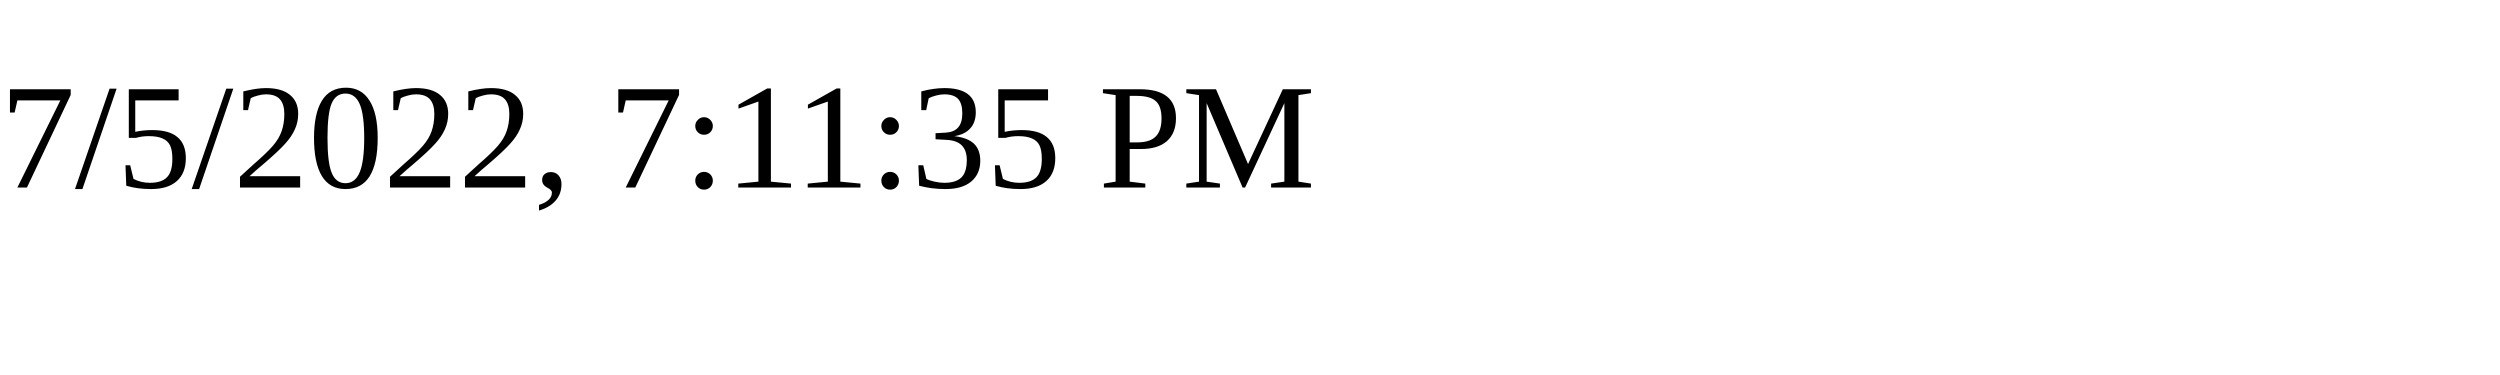
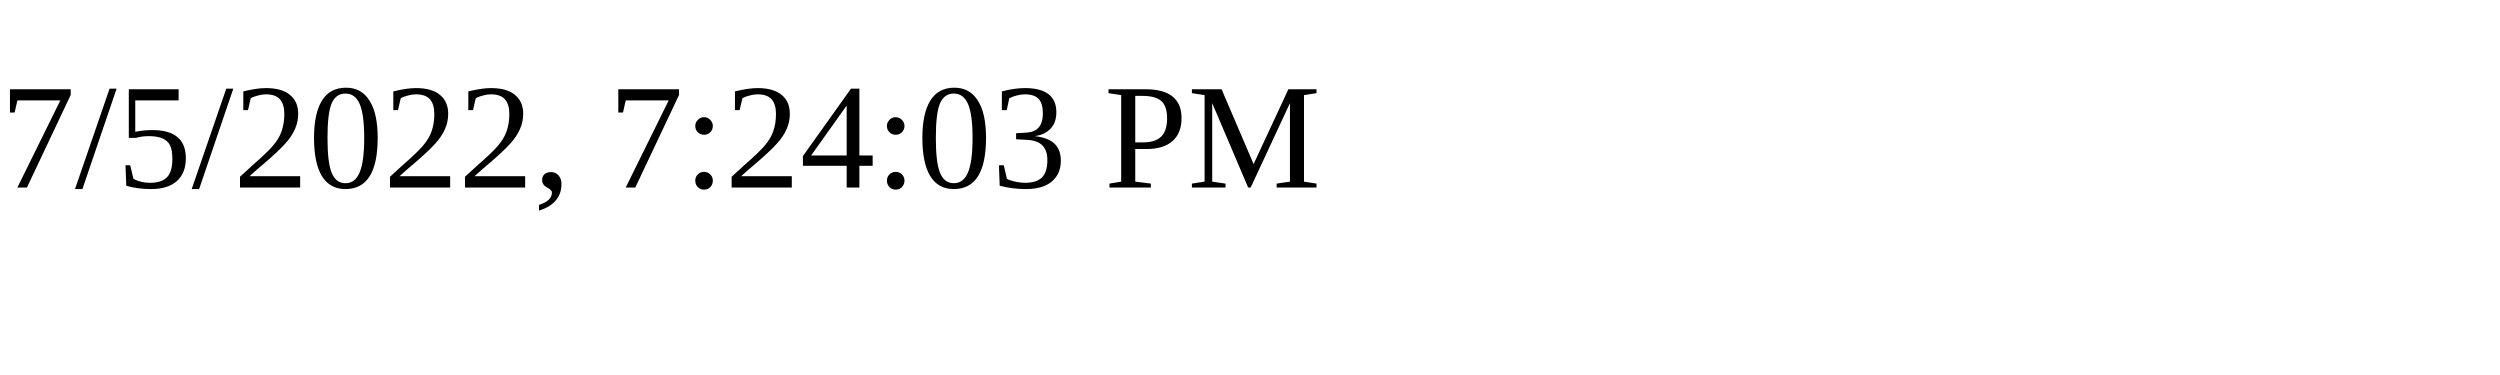
<svg xmlns="http://www.w3.org/2000/svg" height="30" width="200">
-   <text x="0" y="15">7/5/2022, 7:11:35 PM</text>
+   <text x="0" y="15">7/5/2022, 7:24:03 PM</text>
</svg>
